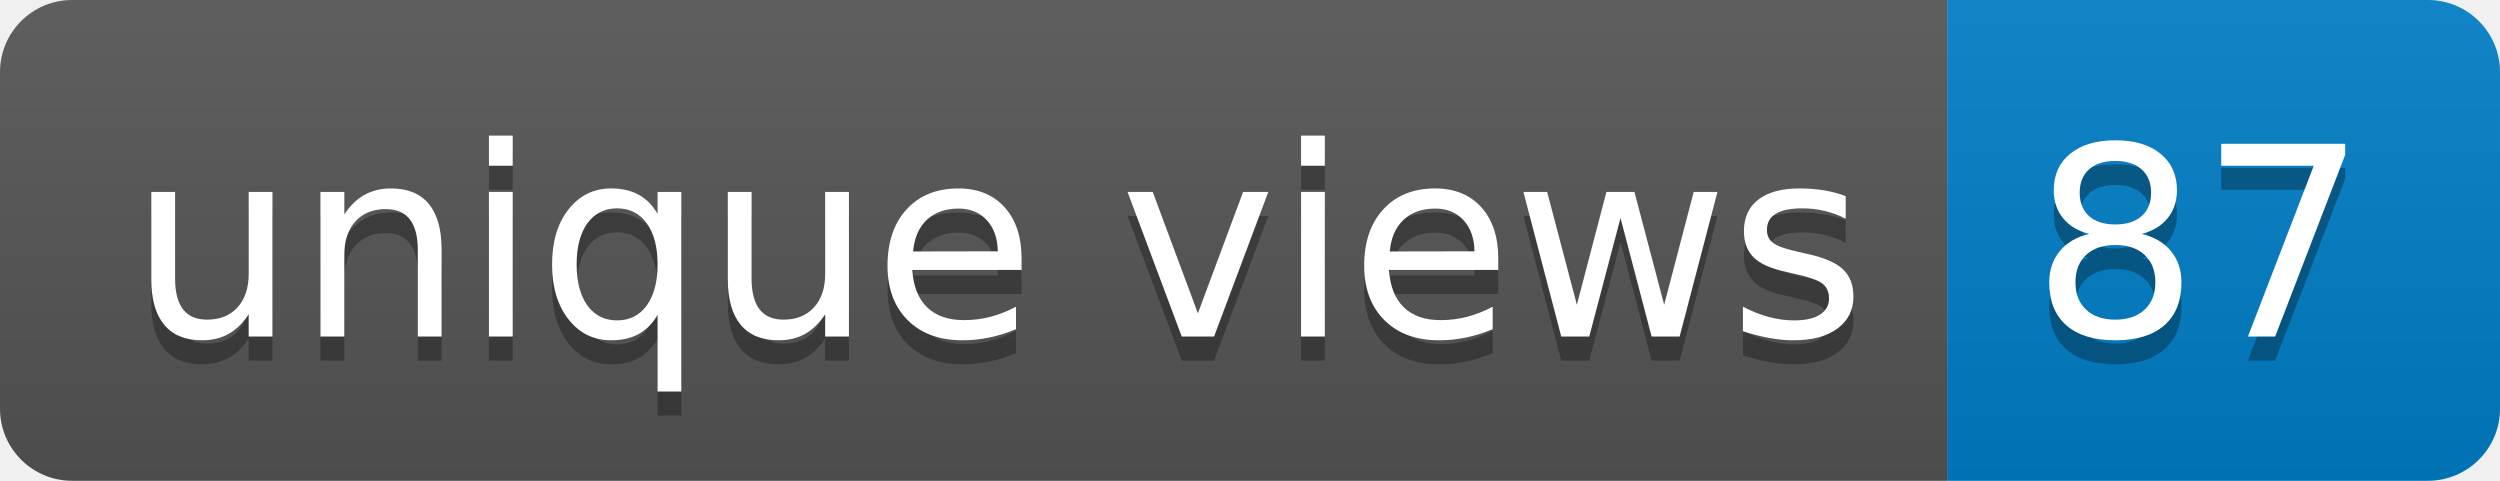
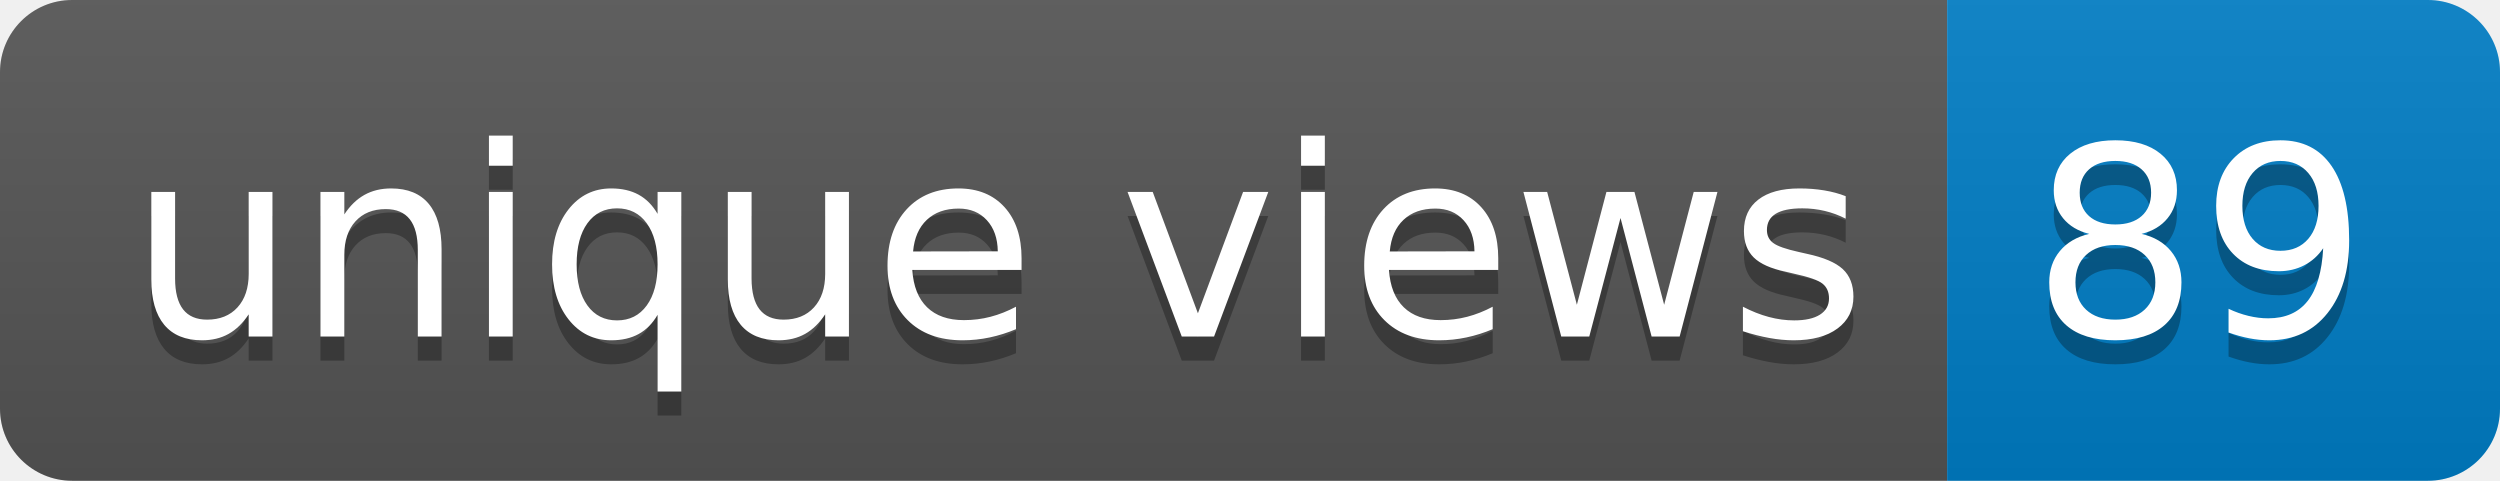
- <svg xmlns="http://www.w3.org/2000/svg" width="104" height="20" role="img" aria-label="unique views: 87">
+ <svg xmlns="http://www.w3.org/2000/svg" width="104" height="20" role="img" aria-label="unique views: 89">
  <linearGradient id="s" x2="0" y2="100%">
    <stop offset="0" stop-color="#bbb" stop-opacity=".1" />
    <stop offset="1" stop-opacity=".1" />
  </linearGradient>
  <clipPath id="r">
    <rect width="104" height="20" rx="3" fill="#fff" />
  </clipPath>
  <g clip-path="url(#r)">
    <rect width="81" height="20" fill="#555" />
    <rect x="81" width="23" height="20" fill="#007ec6" />
    <rect width="104" height="20" fill="url(#s)" />
  </g>
  <g fill="#fff" text-anchor="middle" font-family="Verdana,Geneva,DejaVu Sans,sans-serif" text-rendering="geometricPrecision" font-size="110">
    <text aria-hidden="true" x="415" y="150" fill="#010101" fill-opacity=".3" transform="scale(.1)" textLength="710">unique views</text>
    <text x="415" y="140" transform="scale(.1)" fill="#fff" textLength="710">unique views</text>
-     <text aria-hidden="true" x="915" y="150" fill="#010101" fill-opacity=".3" transform="scale(.1)" textLength="130">87</text>
-     <text x="915" y="140" transform="scale(.1)" fill="#fff" textLength="130">87</text>
+     <text aria-hidden="true" x="915" y="150" fill="#010101" fill-opacity=".3" transform="scale(.1)" textLength="130">89</text>
+     <text x="915" y="140" transform="scale(.1)" fill="#fff" textLength="130">89</text>
  </g>
</svg>
